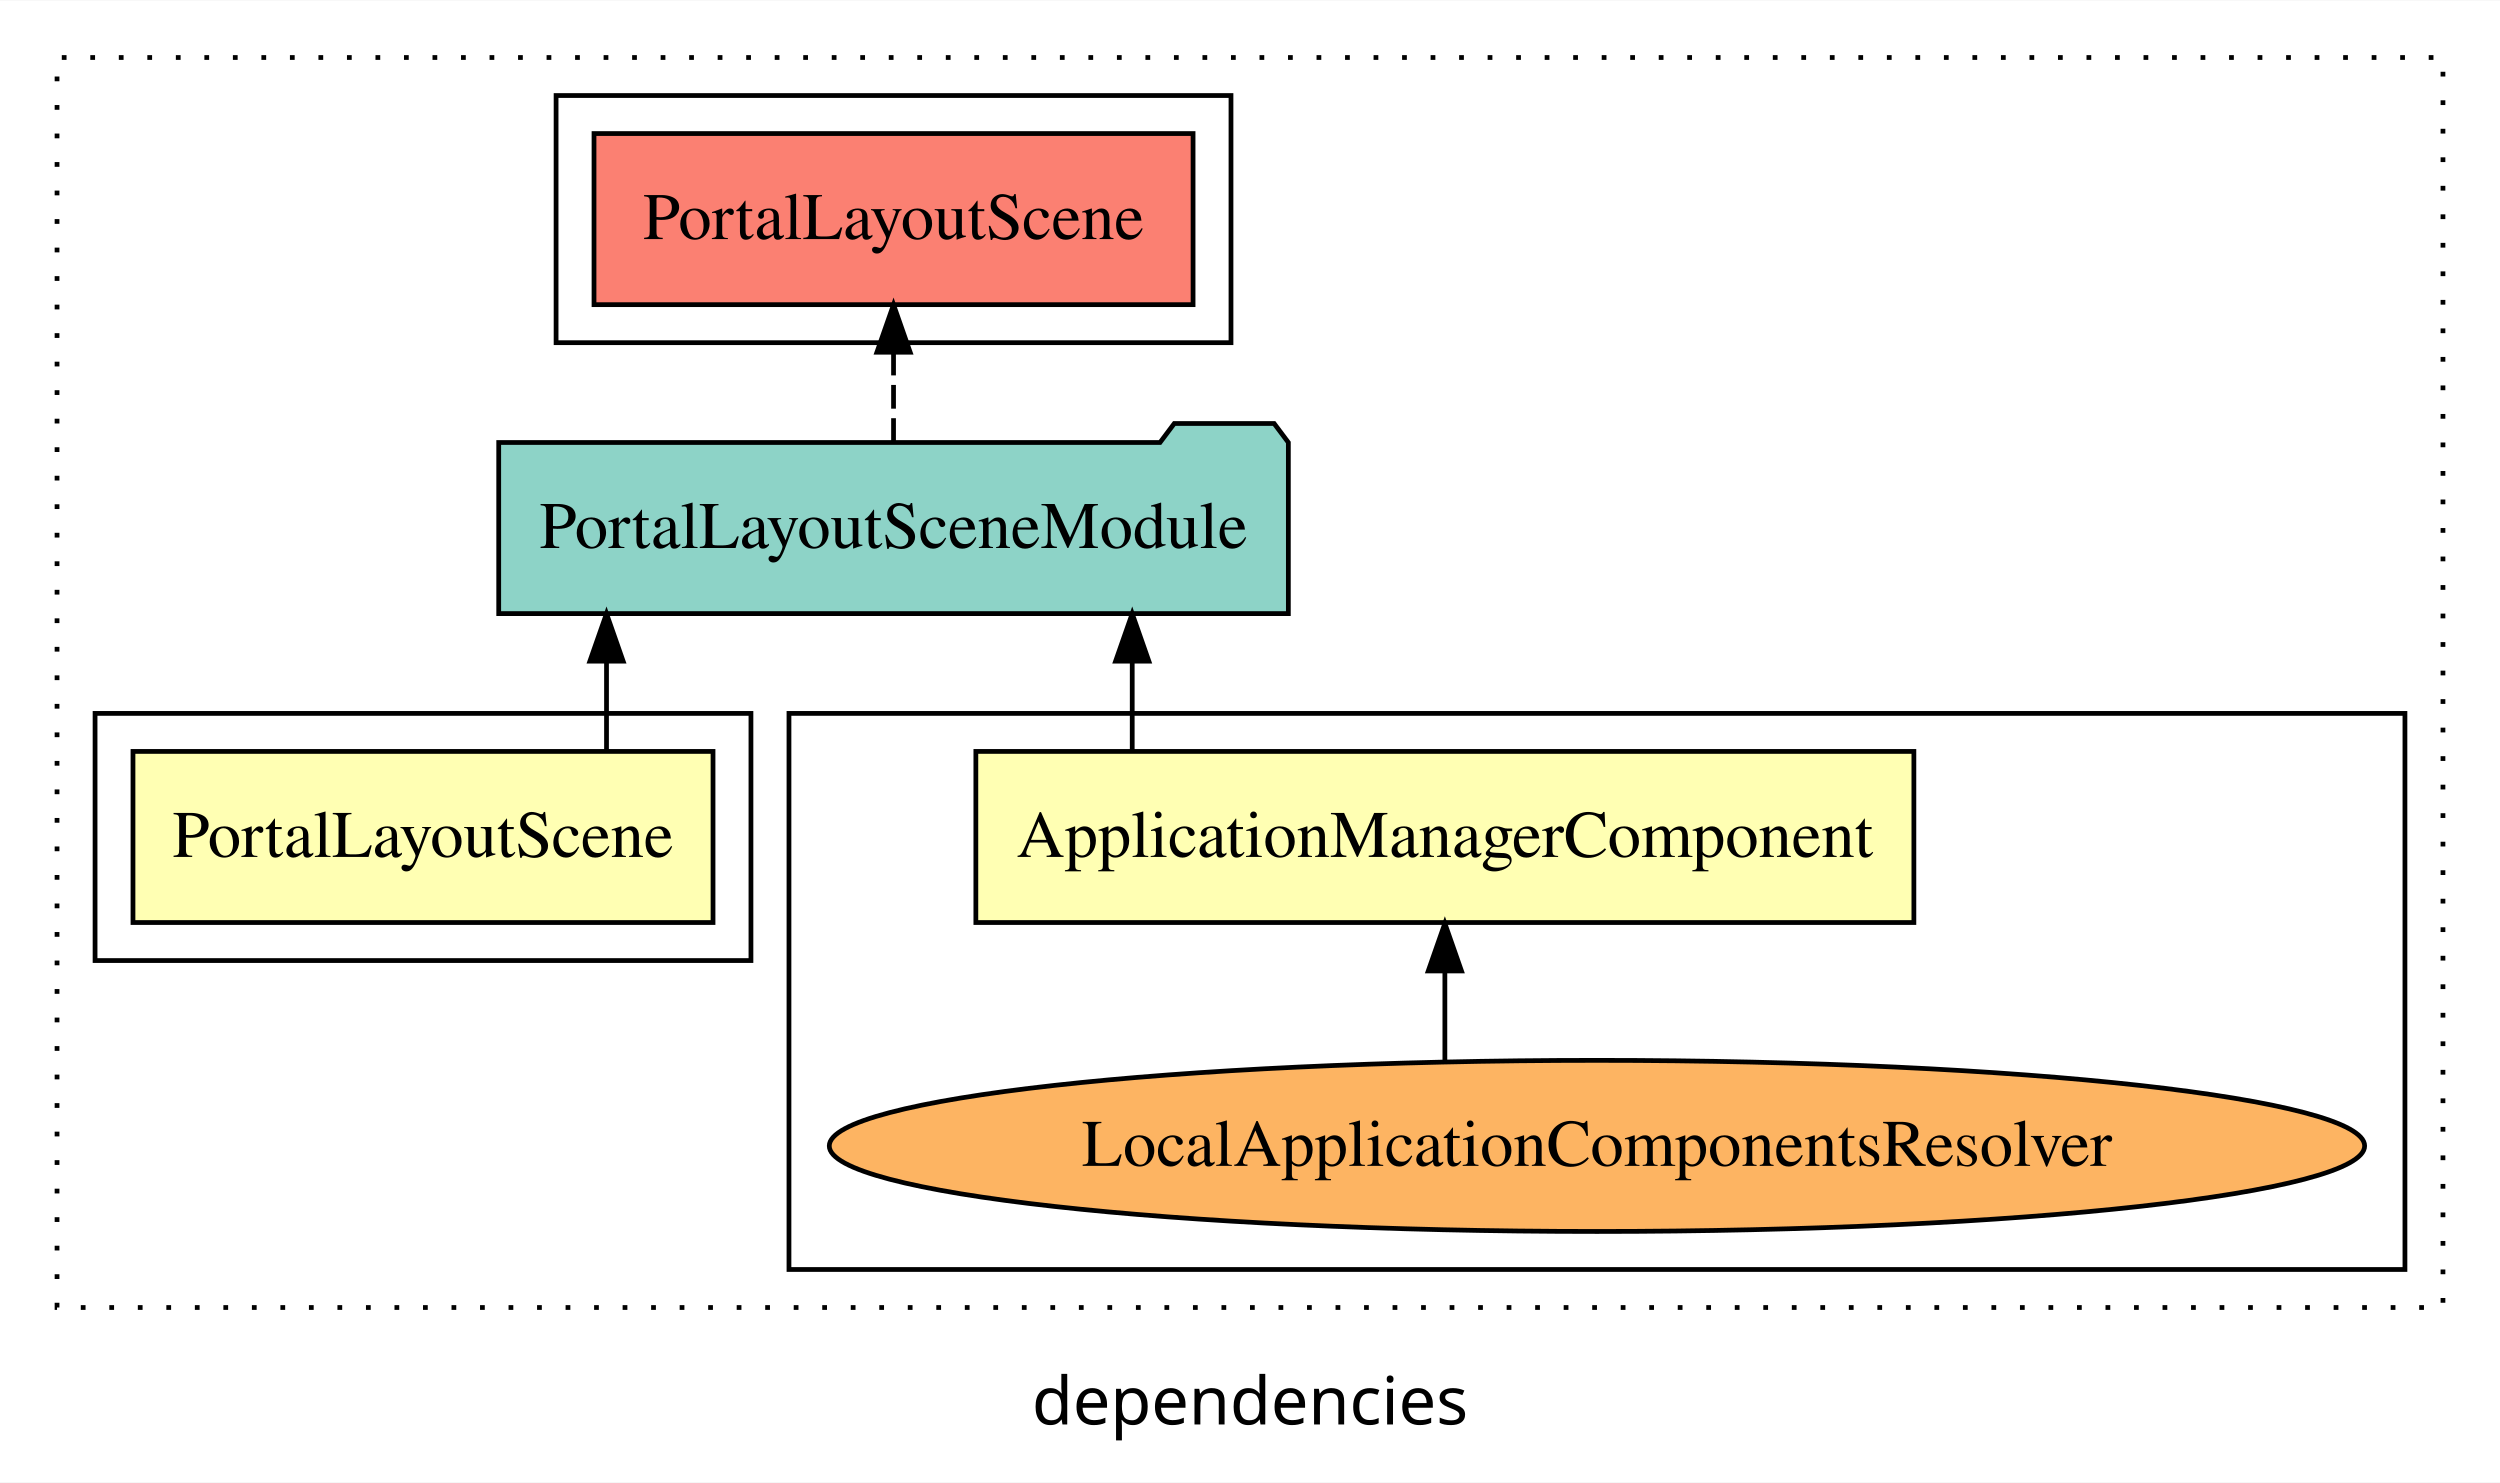
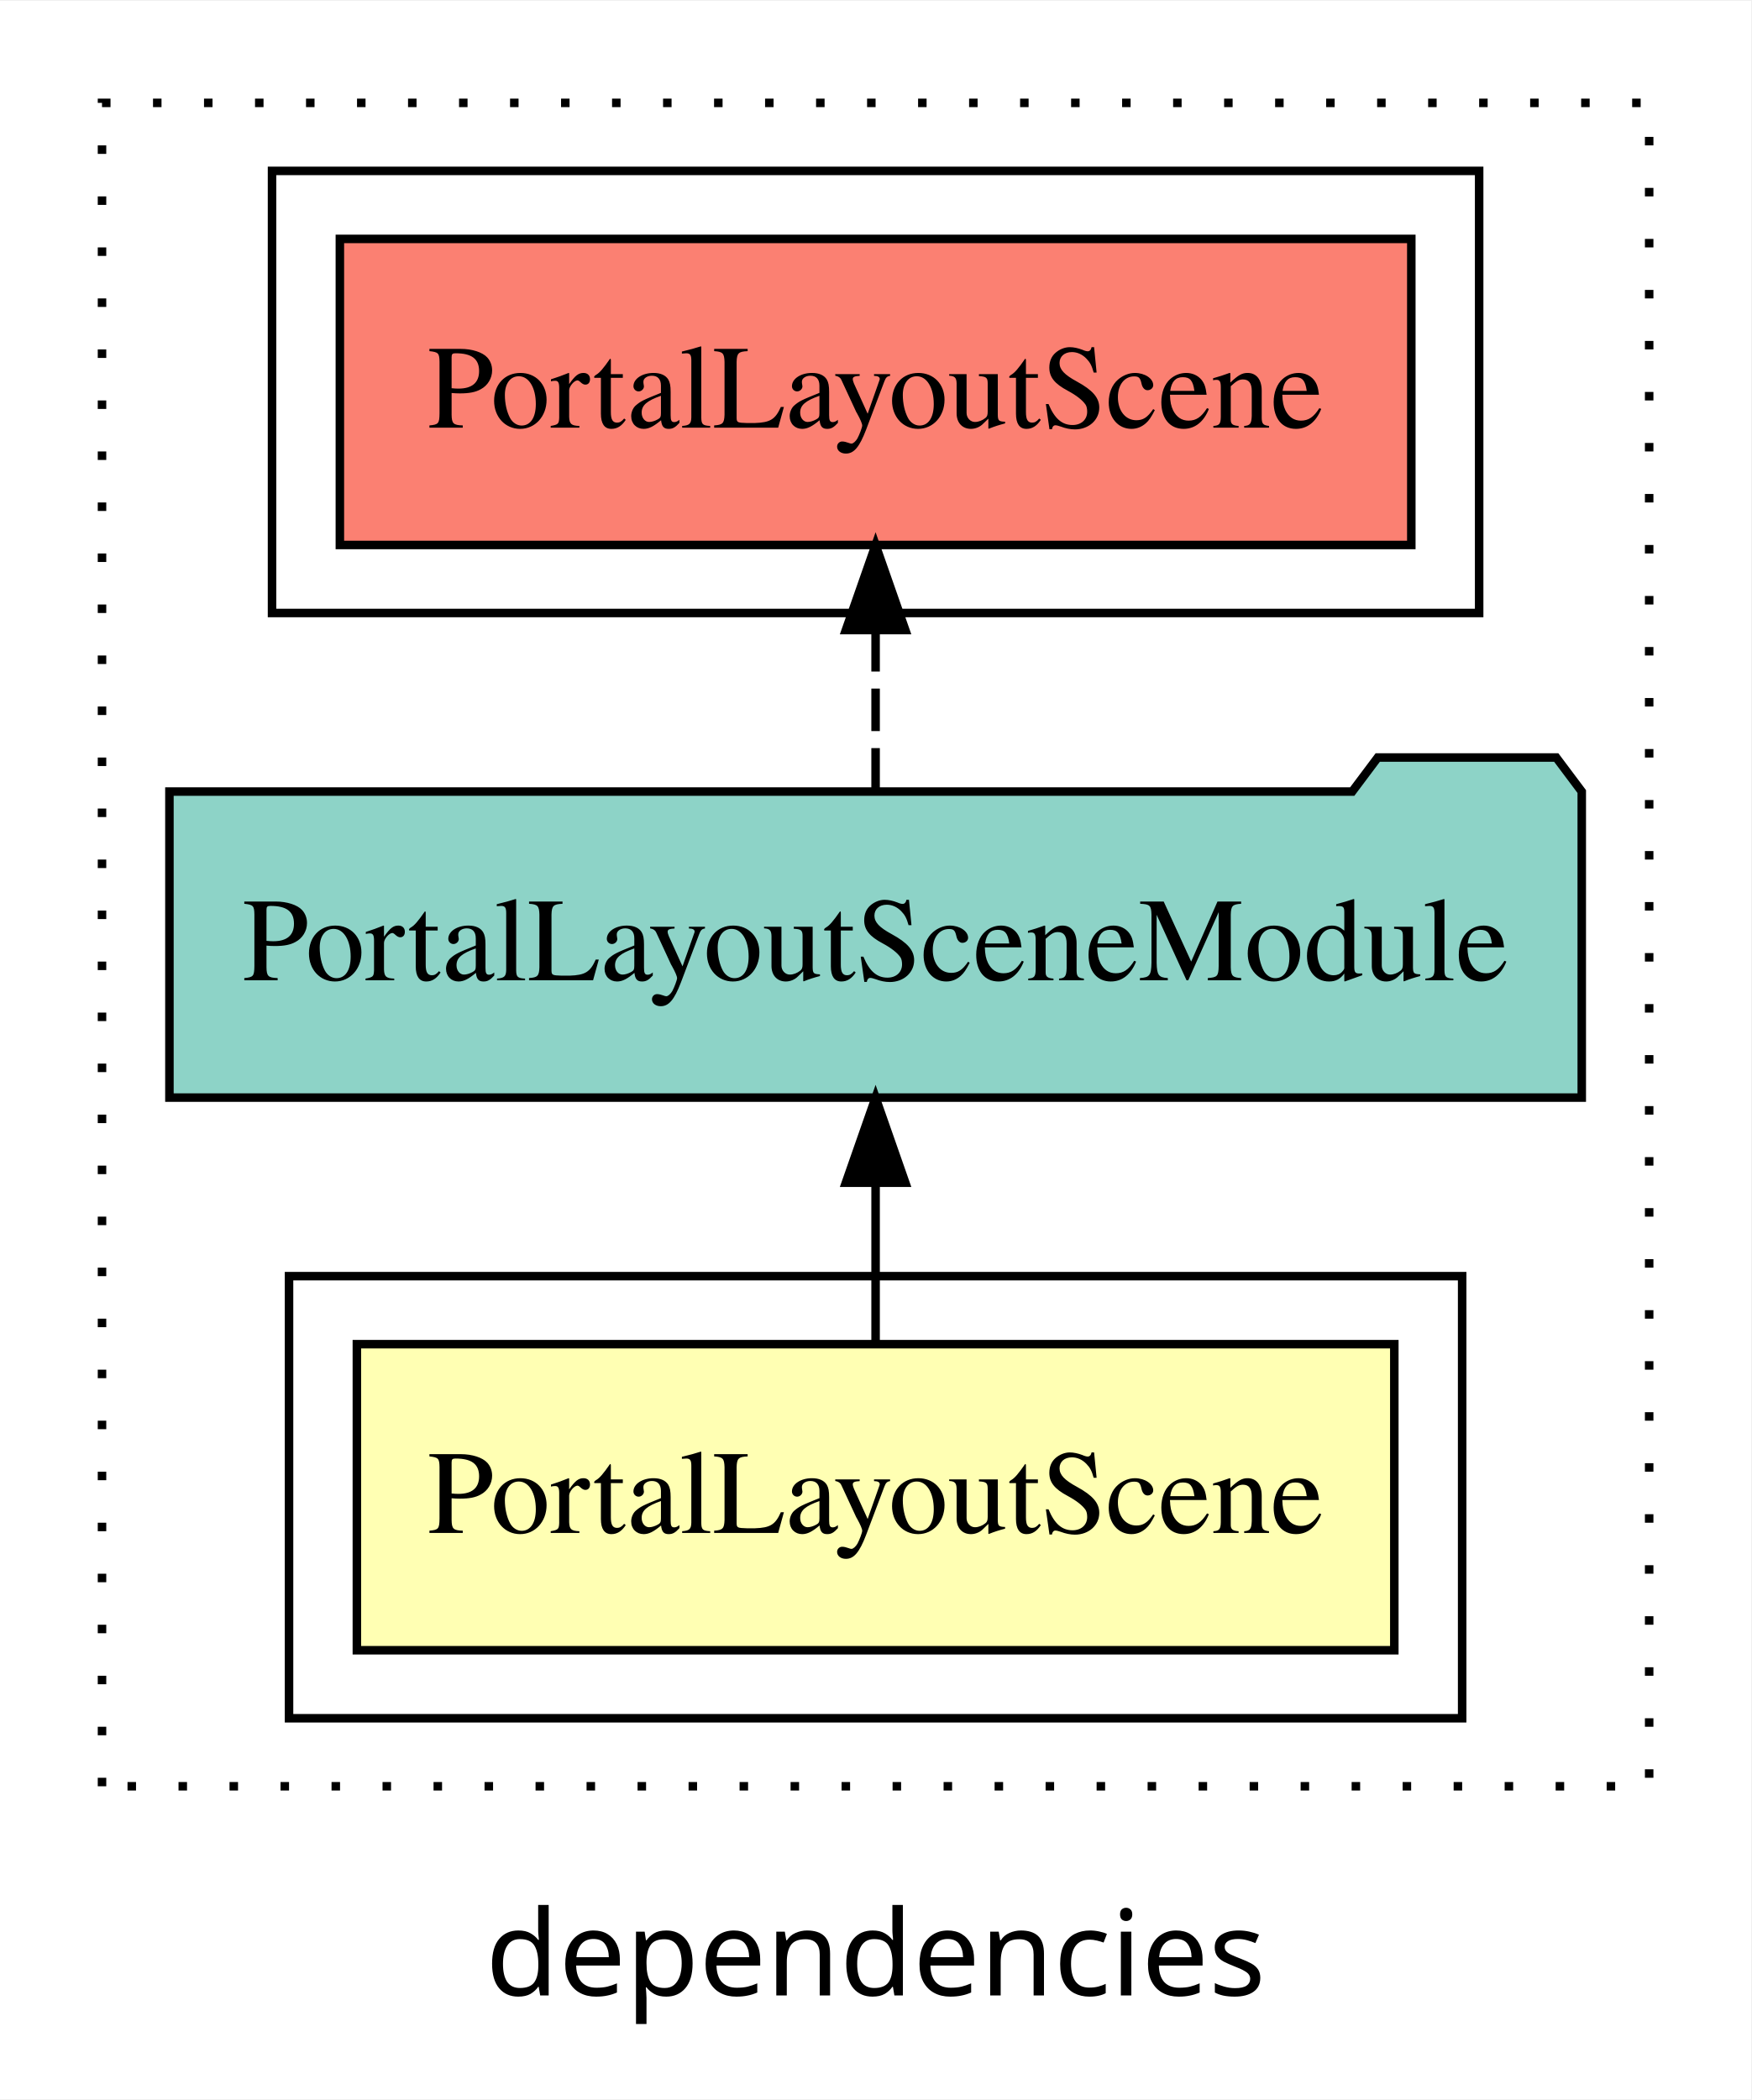
- <svg xmlns="http://www.w3.org/2000/svg" width="526pt" height="312pt" viewBox="0.00 0.00 526.00 311.80">
-   <g id="graph0" class="graph" transform="scale(1 1) rotate(0) translate(4 307.8)">
-     <polygon fill="white" stroke="transparent" points="-4,4 -4,-307.8 522,-307.8 522,4 -4,4" />
-     <text text-anchor="middle" x="259" y="-8.2" font-family="sans-serif" font-size="14.00">dependencies</text>
+ <svg xmlns="http://www.w3.org/2000/svg" width="206pt" height="247pt" viewBox="0.00 0.00 206.00 246.80">
+   <g id="graph0" class="graph" transform="scale(1 1) rotate(0) translate(4 242.8)">
+     <polygon fill="white" stroke="transparent" points="-4,4 -4,-242.8 202,-242.8 202,4 -4,4" />
+     <text text-anchor="middle" x="99" y="-8.2" font-family="sans-serif" font-size="14.00">dependencies</text>
    <g id="clust1" class="cluster">
-       <polygon fill="none" stroke="black" stroke-dasharray="1,5" points="8,-32.8 8,-295.8 510,-295.8 510,-32.8 8,-32.8" />
-     </g>
-     <g id="clust3" class="cluster">
-       <polygon fill="none" stroke="black" points="162,-40.8 162,-157.8 502,-157.8 502,-40.8 162,-40.8" />
-     </g>
-     <g id="clust6" class="cluster">
-       <polygon fill="none" stroke="black" points="113,-235.8 113,-287.8 255,-287.8 255,-235.8 113,-235.8" />
+       <polygon fill="none" stroke="black" stroke-dasharray="1,5" points="8,-32.8 8,-230.8 190,-230.8 190,-32.8 8,-32.8" />
    </g>
    <g id="clust2" class="cluster">
-       <polygon fill="none" stroke="black" points="16,-105.8 16,-157.8 154,-157.8 154,-105.8 16,-105.8" />
+       <polygon fill="none" stroke="black" points="30,-40.8 30,-92.8 168,-92.8 168,-40.8 30,-40.8" />
+     </g>
+     <g id="clust5" class="cluster">
+       <polygon fill="none" stroke="black" points="28,-170.8 28,-222.8 170,-222.8 170,-170.8 28,-170.8" />
    </g>
    <g id="node1" class="node">
-       <polygon fill="#ffffb3" stroke="black" points="398.68,-149.8 201.32,-149.8 201.32,-113.8 398.68,-113.8 398.68,-149.8" />
-       <text text-anchor="middle" x="300" y="-127.6" font-family="Times,serif" font-size="14.00">ApplicationManagerComponent</text>
+       <polygon fill="#ffffb3" stroke="black" points="160.02,-84.8 37.98,-84.8 37.98,-48.8 160.02,-48.8 160.02,-84.8" />
+       <text text-anchor="middle" x="99" y="-62.6" font-family="Times,serif" font-size="14.00">PortalLayoutScene</text>
+     </g>
+     <g id="node2" class="node">
+       <polygon fill="#8dd3c7" stroke="black" points="182.07,-149.8 179.07,-153.8 158.07,-153.8 155.07,-149.8 15.93,-149.8 15.93,-113.8 182.07,-113.8 182.07,-149.8" />
+       <text text-anchor="middle" x="99" y="-127.6" font-family="Times,serif" font-size="14.00">PortalLayoutSceneModule</text>
+     </g>
+     <g id="edge1" class="edge">
+       <path fill="none" stroke="black" d="M99,-84.91C99,-84.91 99,-103.79 99,-103.79" />
+       <polygon fill="black" stroke="black" points="95.5,-103.79 99,-113.79 102.5,-103.79 95.5,-103.79" />
    </g>
    <g id="node3" class="node">
-       <polygon fill="#8dd3c7" stroke="black" points="267.07,-214.8 264.07,-218.8 243.07,-218.8 240.07,-214.8 100.93,-214.8 100.93,-178.8 267.07,-178.8 267.07,-214.8" />
-       <text text-anchor="middle" x="184" y="-192.6" font-family="Times,serif" font-size="14.00">PortalLayoutSceneModule</text>
-     </g>
-     <g id="edge1" class="edge">
-       <path fill="none" stroke="black" d="M234.22,-149.91C234.22,-149.91 234.22,-168.79 234.22,-168.79" />
-       <polygon fill="black" stroke="black" points="230.72,-168.79 234.22,-178.79 237.72,-168.79 230.72,-168.79" />
-     </g>
-     <g id="node2" class="node">
-       <polygon fill="#ffffb3" stroke="black" points="146.02,-149.8 23.98,-149.8 23.98,-113.8 146.02,-113.8 146.02,-149.8" />
-       <text text-anchor="middle" x="85" y="-127.6" font-family="Times,serif" font-size="14.00">PortalLayoutScene</text>
-     </g>
-     <g id="edge3" class="edge">
-       <path fill="none" stroke="black" d="M123.61,-149.91C123.61,-149.91 123.61,-168.79 123.61,-168.79" />
-       <polygon fill="black" stroke="black" points="120.11,-168.79 123.61,-178.79 127.11,-168.79 120.11,-168.79" />
-     </g>
-     <g id="node5" class="node">
-       <polygon fill="#fb8072" stroke="black" points="247.02,-279.8 120.98,-279.8 120.98,-243.8 247.02,-243.8 247.02,-279.8" />
-       <text text-anchor="middle" x="184" y="-257.6" font-family="Times,serif" font-size="14.00">PortalLayoutScene </text>
-     </g>
-     <g id="edge4" class="edge">
-       <path fill="none" stroke="black" stroke-dasharray="5,2" d="M184,-214.91C184,-214.91 184,-233.79 184,-233.79" />
-       <polygon fill="black" stroke="black" points="180.5,-233.79 184,-243.79 187.5,-233.79 180.5,-233.79" />
-     </g>
-     <g id="node4" class="node">
-       <ellipse fill="#fdb462" stroke="black" cx="332" cy="-66.8" rx="161.52" ry="18" />
-       <text text-anchor="middle" x="332" y="-62.6" font-family="Times,serif" font-size="14.00">LocalApplicationComponentsResolver</text>
+       <polygon fill="#fb8072" stroke="black" points="162.02,-214.8 35.98,-214.8 35.98,-178.8 162.02,-178.8 162.02,-214.8" />
+       <text text-anchor="middle" x="99" y="-192.6" font-family="Times,serif" font-size="14.00">PortalLayoutScene </text>
    </g>
    <g id="edge2" class="edge">
-       <path fill="none" stroke="black" d="M300,-84.56C300,-84.56 300,-103.61 300,-103.61" />
-       <polygon fill="black" stroke="black" points="296.5,-103.61 300,-113.61 303.5,-103.61 296.5,-103.61" />
+       <path fill="none" stroke="black" stroke-dasharray="5,2" d="M99,-149.91C99,-149.91 99,-168.79 99,-168.79" />
+       <polygon fill="black" stroke="black" points="95.5,-168.79 99,-178.79 102.5,-168.79 95.5,-168.79" />
    </g>
  </g>
</svg>
